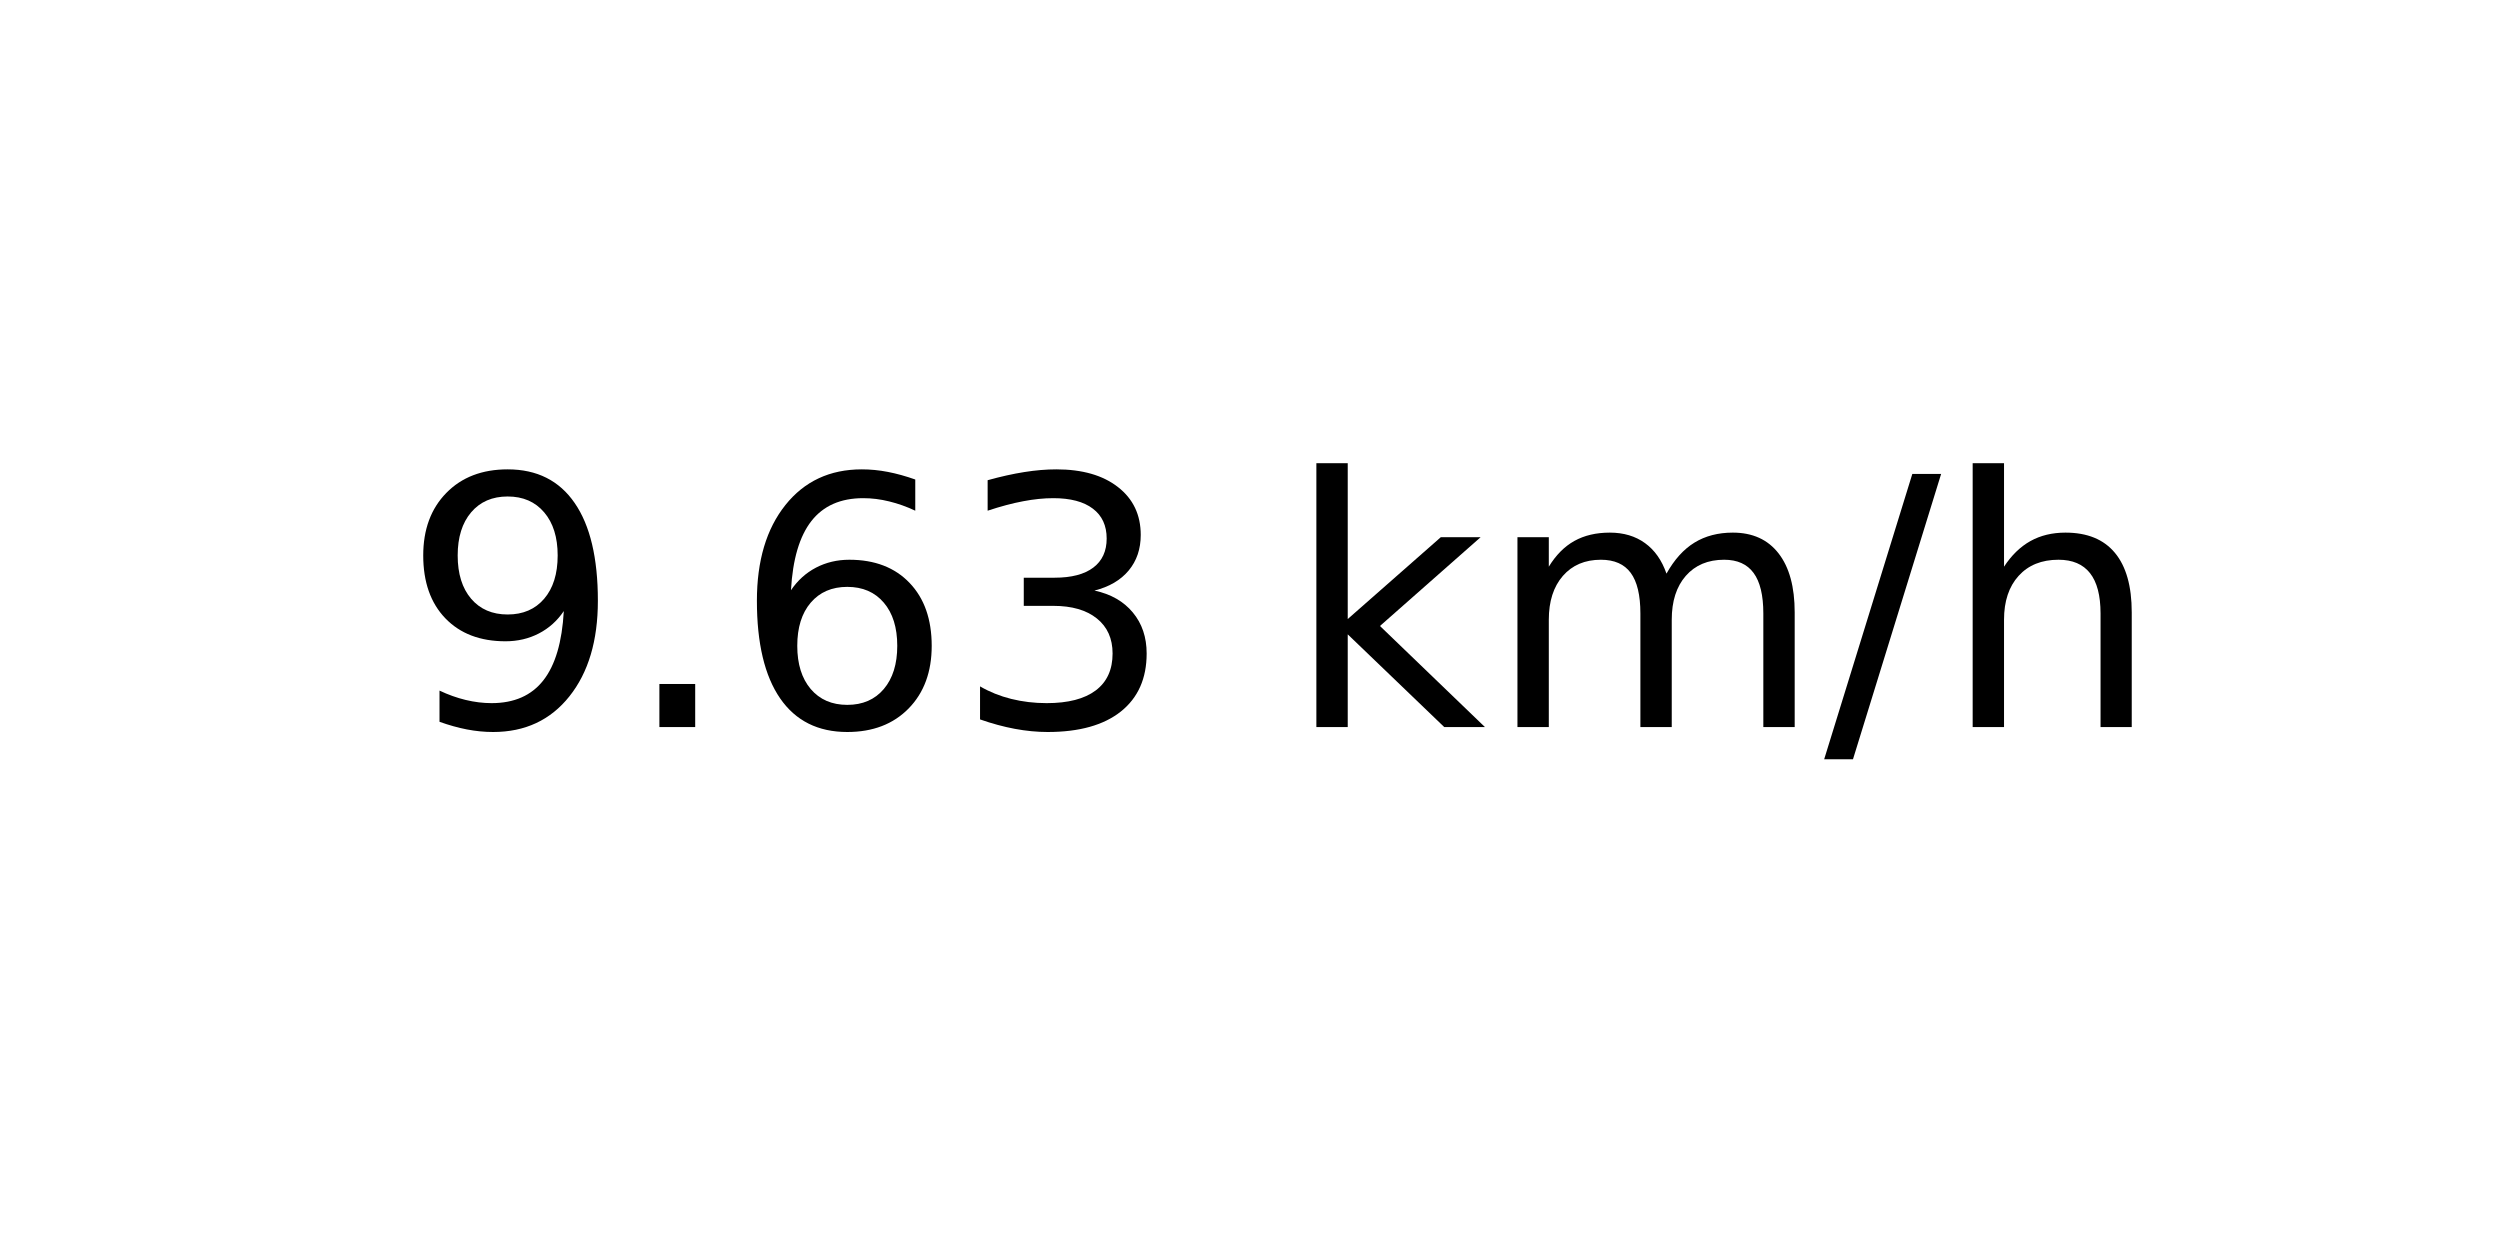
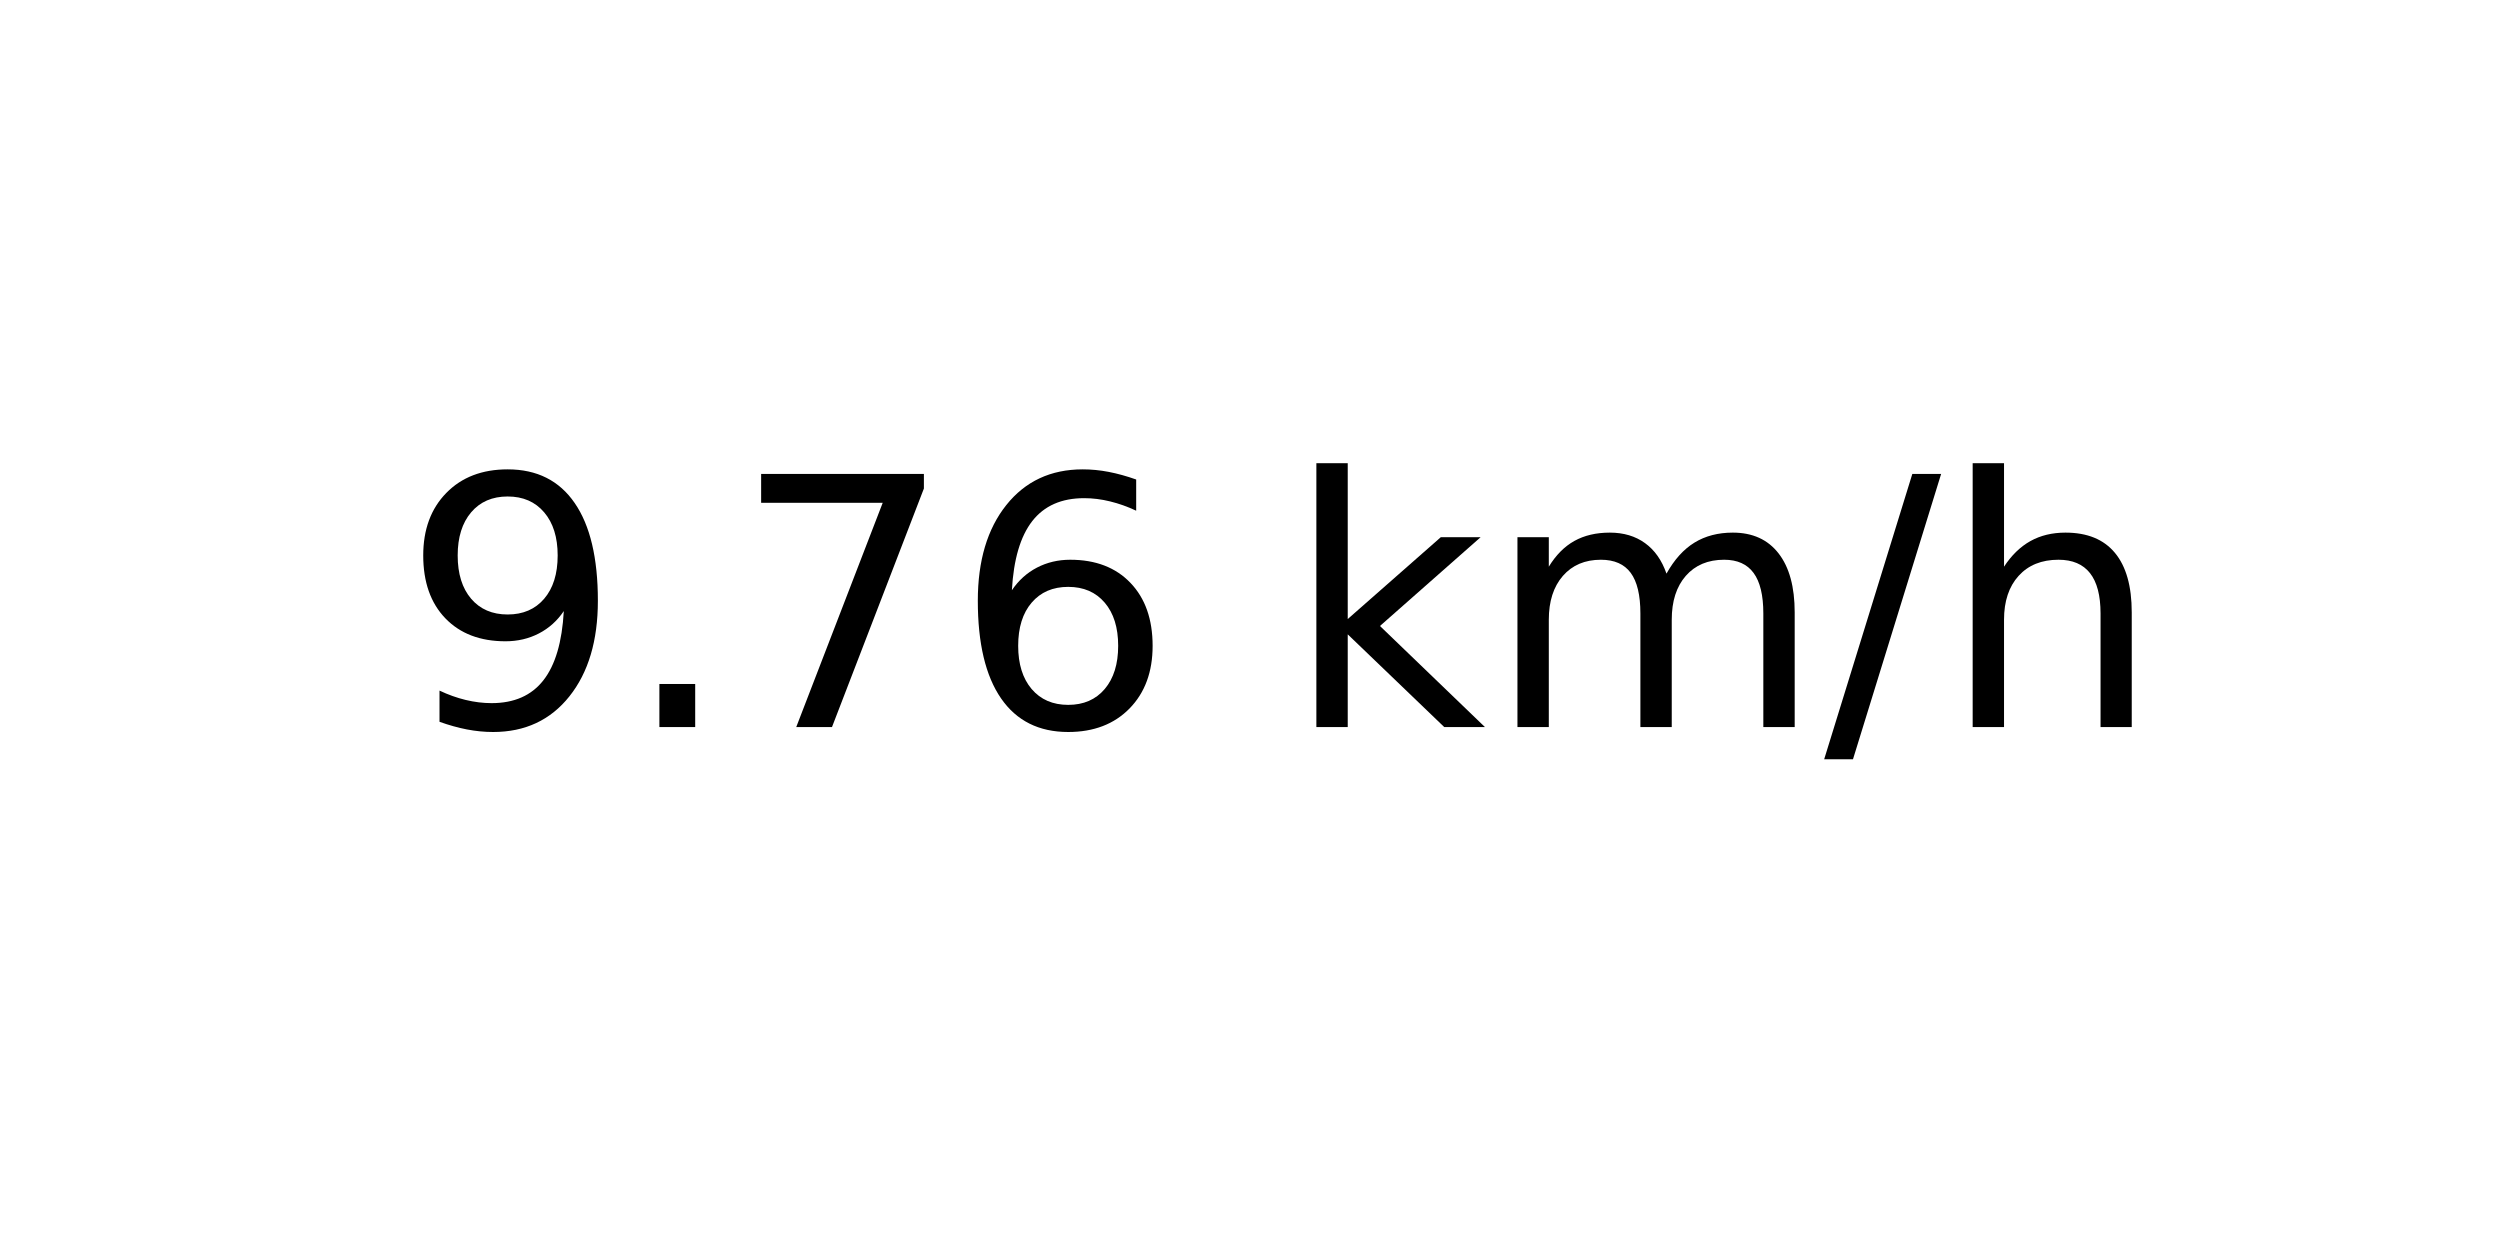
<svg xmlns="http://www.w3.org/2000/svg" xmlns:xlink="http://www.w3.org/1999/xlink" width="72pt" height="36pt" viewBox="0 0 72 36" version="1.1">
  <defs>
    <style type="text/css">*{stroke-linejoin: round; stroke-linecap: butt}</style>
  </defs>
  <g id="figure_1">
    <g id="axes_1">
      <g id="text_1">
        <g transform="translate(11.55937 20.93937) scale(0.1 -0.1)">
          <defs>
            <path id="DejaVuSans-39" d="M 703 97  L 703 672  Q 941 559 1184 500  Q 1428 441 1663 441  Q 2288 441 2617 861  Q 2947 1281 2994 2138  Q 2813 1869 2534 1725  Q 2256 1581 1919 1581  Q 1219 1581 811 2004  Q 403 2428 403 3163  Q 403 3881 828 4315  Q 1253 4750 1959 4750  Q 2769 4750 3195 4129  Q 3622 3509 3622 2328  Q 3622 1225 3098 567  Q 2575 -91 1691 -91  Q 1453 -91 1209 -44  Q 966 3 703 97  z M 1959 2075  Q 2384 2075 2632 2365  Q 2881 2656 2881 3163  Q 2881 3666 2632 3958  Q 2384 4250 1959 4250  Q 1534 4250 1286 3958  Q 1038 3666 1038 3163  Q 1038 2656 1286 2365  Q 1534 2075 1959 2075  z " transform="scale(0.015625)" />
            <path id="DejaVuSans-2e" d="M 684 794  L 1344 794  L 1344 0  L 684 0  L 684 794  z " transform="scale(0.015625)" />
+             <path id="DejaVuSans-37" d="M 525 4666  L 3525 4666  L 3525 4397  L 1831 0  L 1172 0  L 2766 4134  L 525 4134  L 525 4666  z " transform="scale(0.015625)" />
            <path id="DejaVuSans-36" d="M 2113 2584  Q 1688 2584 1439 2293  Q 1191 2003 1191 1497  Q 1191 994 1439 701  Q 1688 409 2113 409  Q 2538 409 2786 701  Q 3034 994 3034 1497  Q 3034 2003 2786 2293  Q 2538 2584 2113 2584  z M 3366 4563  L 3366 3988  Q 3128 4100 2886 4159  Q 2644 4219 2406 4219  Q 1781 4219 1451 3797  Q 1122 3375 1075 2522  Q 1259 2794 1537 2939  Q 1816 3084 2150 3084  Q 2853 3084 3261 2657  Q 3669 2231 3669 1497  Q 3669 778 3244 343  Q 2819 -91 2113 -91  Q 1303 -91 875 529  Q 447 1150 447 2328  Q 447 3434 972 4092  Q 1497 4750 2381 4750  Q 2619 4750 2861 4703  Q 3103 4656 3366 4563  z " transform="scale(0.015625)" />
-             <path id="DejaVuSans-33" d="M 2597 2516  Q 3050 2419 3304 2112  Q 3559 1806 3559 1356  Q 3559 666 3084 287  Q 2609 -91 1734 -91  Q 1441 -91 1130 -33  Q 819 25 488 141  L 488 750  Q 750 597 1062 519  Q 1375 441 1716 441  Q 2309 441 2620 675  Q 2931 909 2931 1356  Q 2931 1769 2642 2001  Q 2353 2234 1838 2234  L 1294 2234  L 1294 2753  L 1863 2753  Q 2328 2753 2575 2939  Q 2822 3125 2822 3475  Q 2822 3834 2567 4026  Q 2313 4219 1838 4219  Q 1578 4219 1281 4162  Q 984 4106 628 3988  L 628 4550  Q 988 4650 1302 4700  Q 1616 4750 1894 4750  Q 2613 4750 3031 4423  Q 3450 4097 3450 3541  Q 3450 3153 3228 2886  Q 3006 2619 2597 2516  z " transform="scale(0.015625)" />
            <path id="DejaVuSans-20" transform="scale(0.015625)" />
            <path id="DejaVuSans-6b" d="M 581 4863  L 1159 4863  L 1159 1991  L 2875 3500  L 3609 3500  L 1753 1863  L 3688 0  L 2938 0  L 1159 1709  L 1159 0  L 581 0  L 581 4863  z " transform="scale(0.015625)" />
            <path id="DejaVuSans-6d" d="M 3328 2828  Q 3544 3216 3844 3400  Q 4144 3584 4550 3584  Q 5097 3584 5394 3201  Q 5691 2819 5691 2113  L 5691 0  L 5113 0  L 5113 2094  Q 5113 2597 4934 2840  Q 4756 3084 4391 3084  Q 3944 3084 3684 2787  Q 3425 2491 3425 1978  L 3425 0  L 2847 0  L 2847 2094  Q 2847 2600 2669 2842  Q 2491 3084 2119 3084  Q 1678 3084 1418 2786  Q 1159 2488 1159 1978  L 1159 0  L 581 0  L 581 3500  L 1159 3500  L 1159 2956  Q 1356 3278 1631 3431  Q 1906 3584 2284 3584  Q 2666 3584 2933 3390  Q 3200 3197 3328 2828  z " transform="scale(0.015625)" />
            <path id="DejaVuSans-2f" d="M 1625 4666  L 2156 4666  L 531 -594  L 0 -594  L 1625 4666  z " transform="scale(0.015625)" />
            <path id="DejaVuSans-68" d="M 3513 2113  L 3513 0  L 2938 0  L 2938 2094  Q 2938 2591 2744 2837  Q 2550 3084 2163 3084  Q 1697 3084 1428 2787  Q 1159 2491 1159 1978  L 1159 0  L 581 0  L 581 4863  L 1159 4863  L 1159 2956  Q 1366 3272 1645 3428  Q 1925 3584 2291 3584  Q 2894 3584 3203 3211  Q 3513 2838 3513 2113  z " transform="scale(0.015625)" />
          </defs>
          <use xlink:href="#DejaVuSans-39" />
          <use xlink:href="#DejaVuSans-2e" x="63.623" />
-           <use xlink:href="#DejaVuSans-36" x="95.41" />
-           <use xlink:href="#DejaVuSans-33" x="159.033" />
+           <use xlink:href="#DejaVuSans-37" x="95.41" />
+           <use xlink:href="#DejaVuSans-36" x="159.033" />
          <use xlink:href="#DejaVuSans-20" x="222.656" />
          <use xlink:href="#DejaVuSans-6b" x="254.443" />
          <use xlink:href="#DejaVuSans-6d" x="312.354" />
          <use xlink:href="#DejaVuSans-2f" x="409.766" />
          <use xlink:href="#DejaVuSans-68" x="443.457" />
        </g>
      </g>
    </g>
  </g>
</svg>
